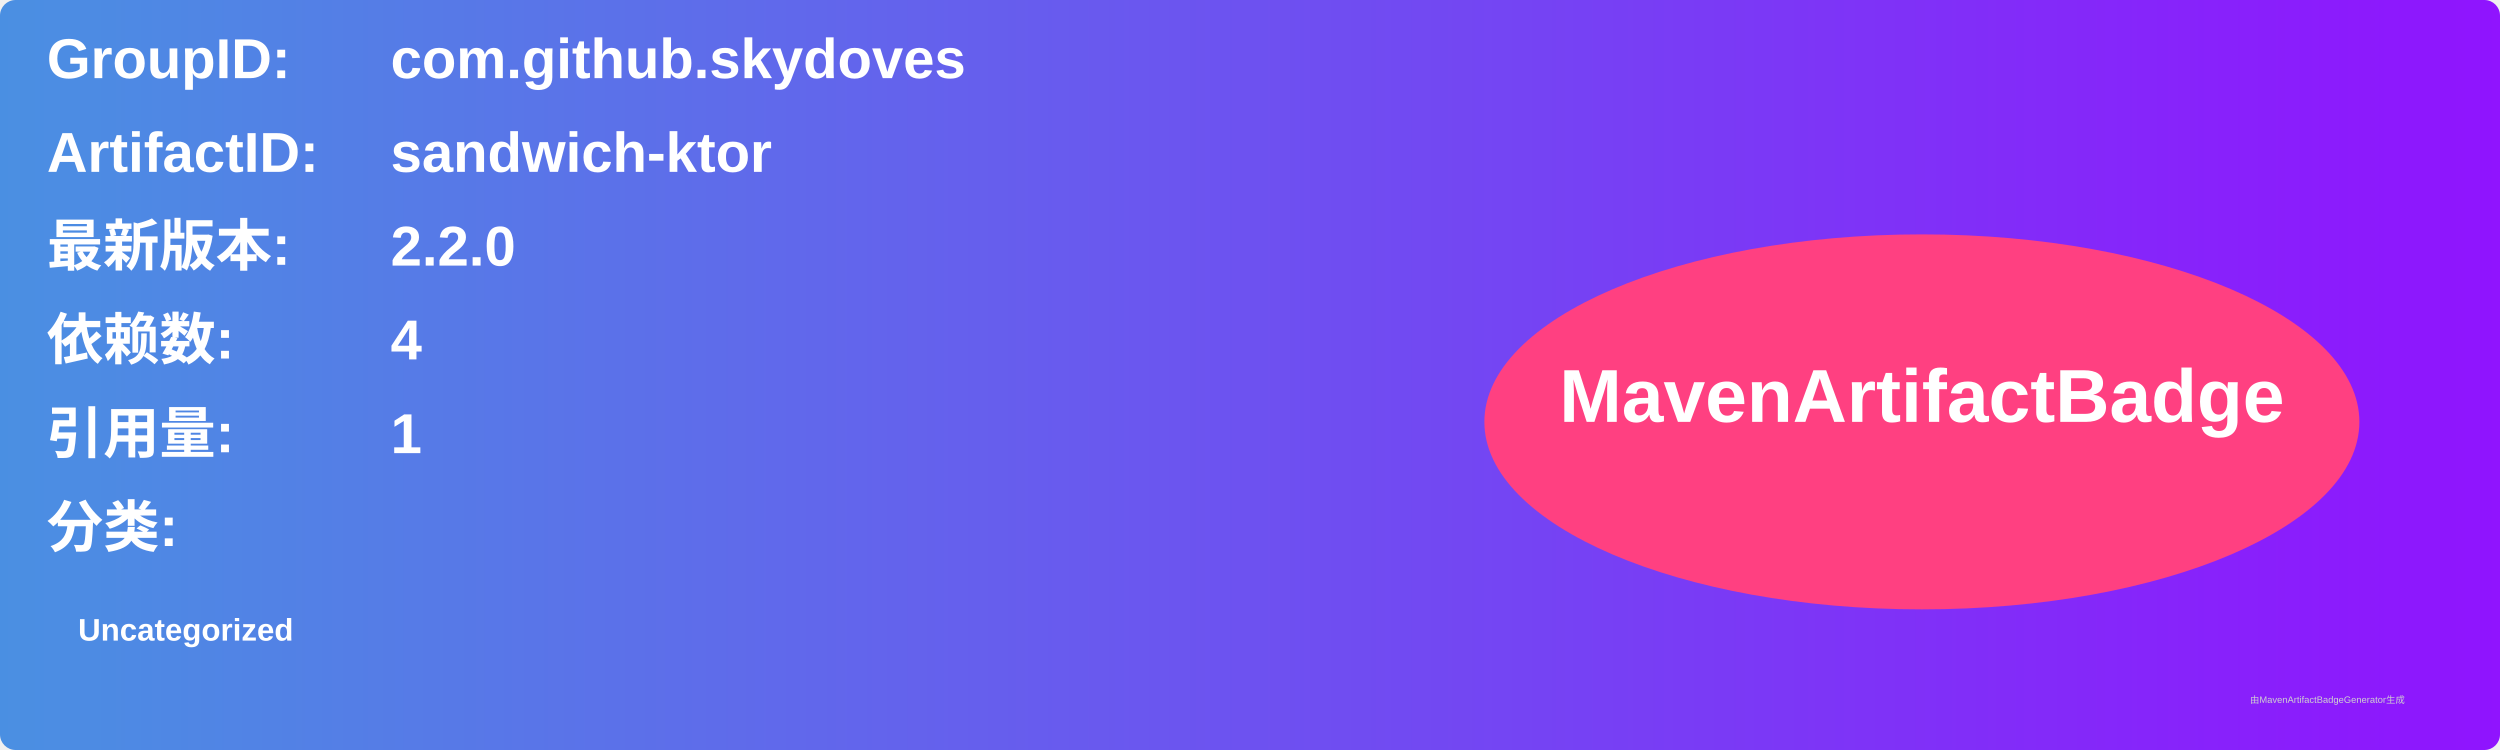
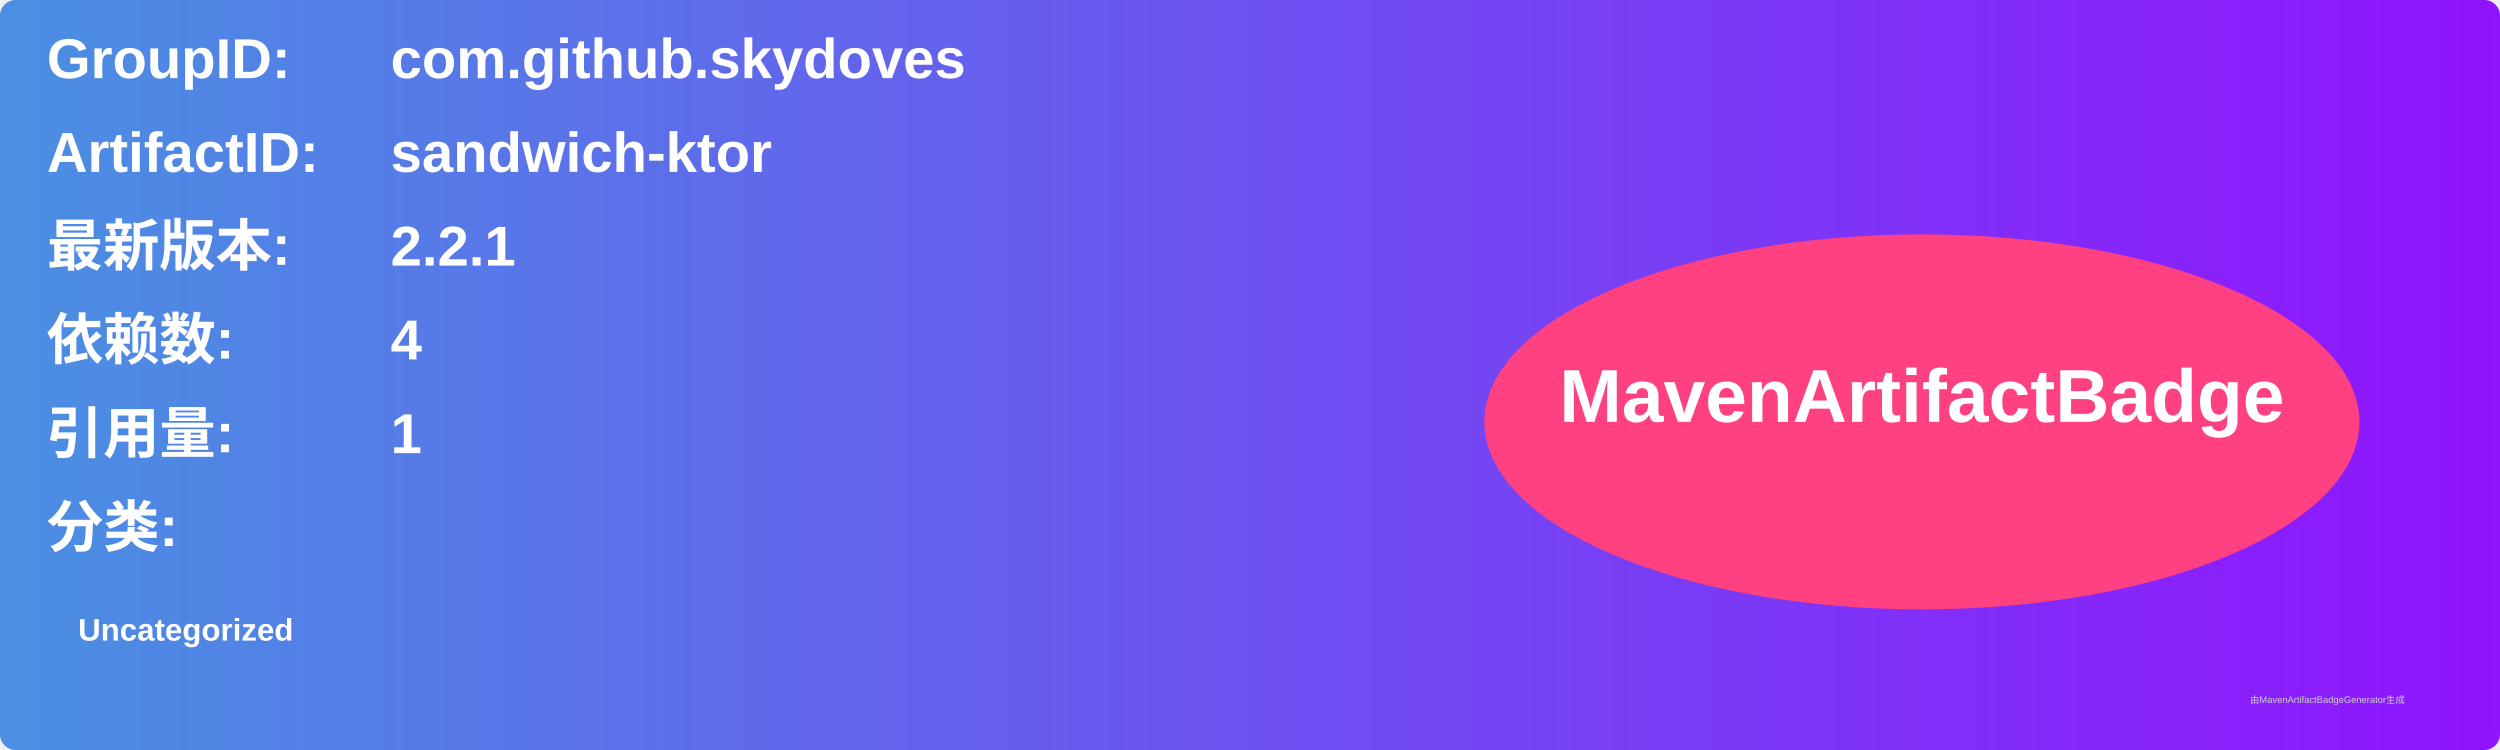
<svg xmlns="http://www.w3.org/2000/svg" width="800" height="240" viewBox="0 0 800 240">
  <linearGradient id="grad" x1="0%" y1="0%" x2="100%" y2="0%">
    <stop offset="0%" stop-color="#4a90e2" />
    <stop offset="100%" stop-color="#9013fe" />
  </linearGradient>
  <rect width="100%" height="100%" rx="5" ry="5" fill="url(#grad)" />
  <g transform="translate(15, 15)">
    <text x="0" y="10" font-family="Arial" font-size="18" fill="white" font-weight="bold" width="260">GroupID:</text>
    <text x="110" y="10" font-family="Arial" font-size="18" fill="white" font-weight="bold" width="460">com.github.skydoves</text>
    <text x="0" y="40" font-family="Arial" font-size="18" fill="white" font-weight="bold" width="260">ArtifactID:</text>
    <text x="110" y="40" font-family="Arial" font-size="18" fill="white" font-weight="bold" width="460">sandwich-ktor</text>
    <text x="0" y="70" font-family="Arial" font-size="18" fill="white" font-weight="bold">最新版本:</text>
    <text x="110" y="70" font-family="Arial" font-size="18" fill="white" font-weight="bold">
-       <tspan font-weight="bold">2.2.0</tspan>
+       <tspan font-weight="bold">2.2.1</tspan>
    </text>
    <text x="0" y="100" font-family="Arial" font-size="18" fill="white" font-weight="bold">依赖数: </text>
    <text x="110" y="100" font-family="Arial" font-size="18" fill="white">
      <tspan font-weight="bold">4</tspan>
    </text>
    <text x="0" y="130" font-family="Arial" font-size="18" fill="white" font-weight="bold">引用量: </text>
    <text x="110" y="130" font-family="Arial" font-size="18" fill="white">
      <tspan font-weight="bold">1</tspan>
    </text>
    <text x="0" y="160" font-family="Arial" font-size="18" fill="white" font-weight="bold">分类:</text>
    <text x="10" y="190" font-family="Arial" font-size="10" fill="white">
      <tspan font-weight="bold">Uncategorized</tspan>
    </text>
    <ellipse cx="600" cy="120" rx="140" ry="60" fill="#ff4081" />
    <text x="600" y="120" text-anchor="middle" font-family="Arial" font-size="24" fill="white" font-weight="bold">MavenArtifactBadge</text>
  </g>
  <text x="720" y="225" font-family="Arial" font-size="3" fill="#d0d0d0">由MavenArtifactBadgeGenerator生成</text>
</svg>
